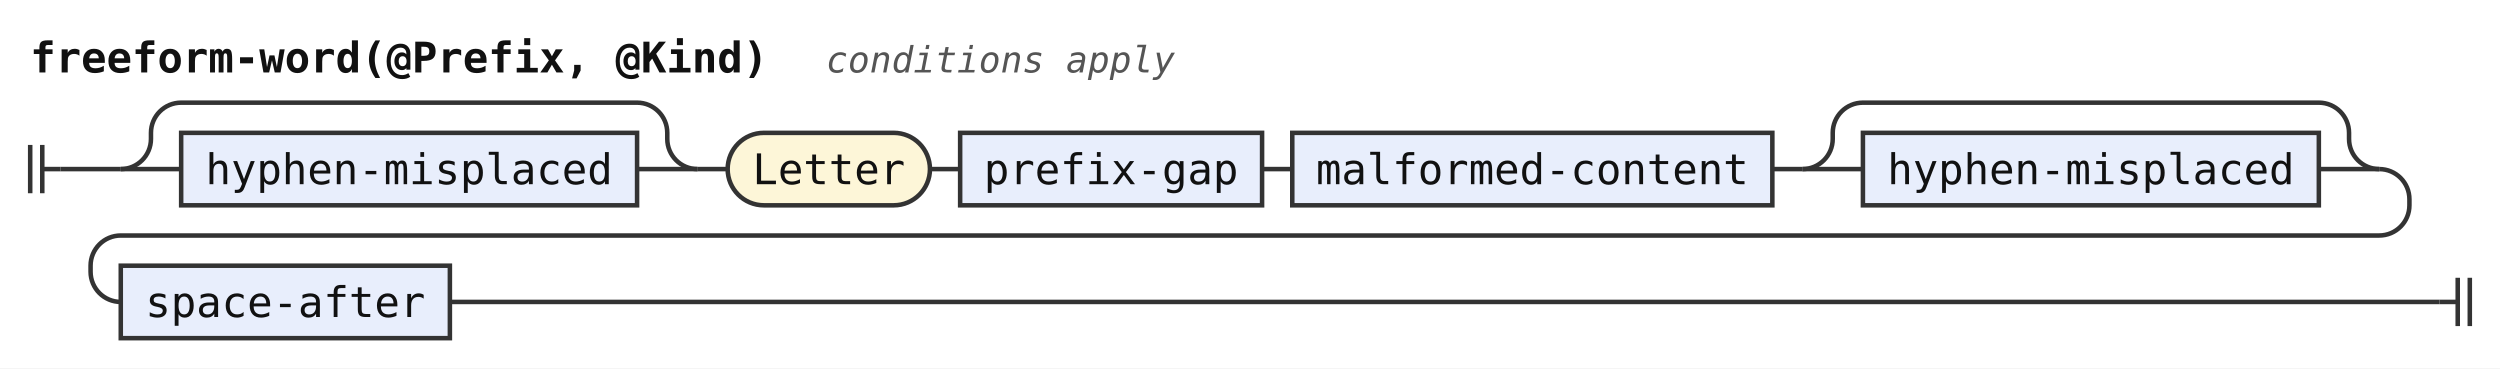
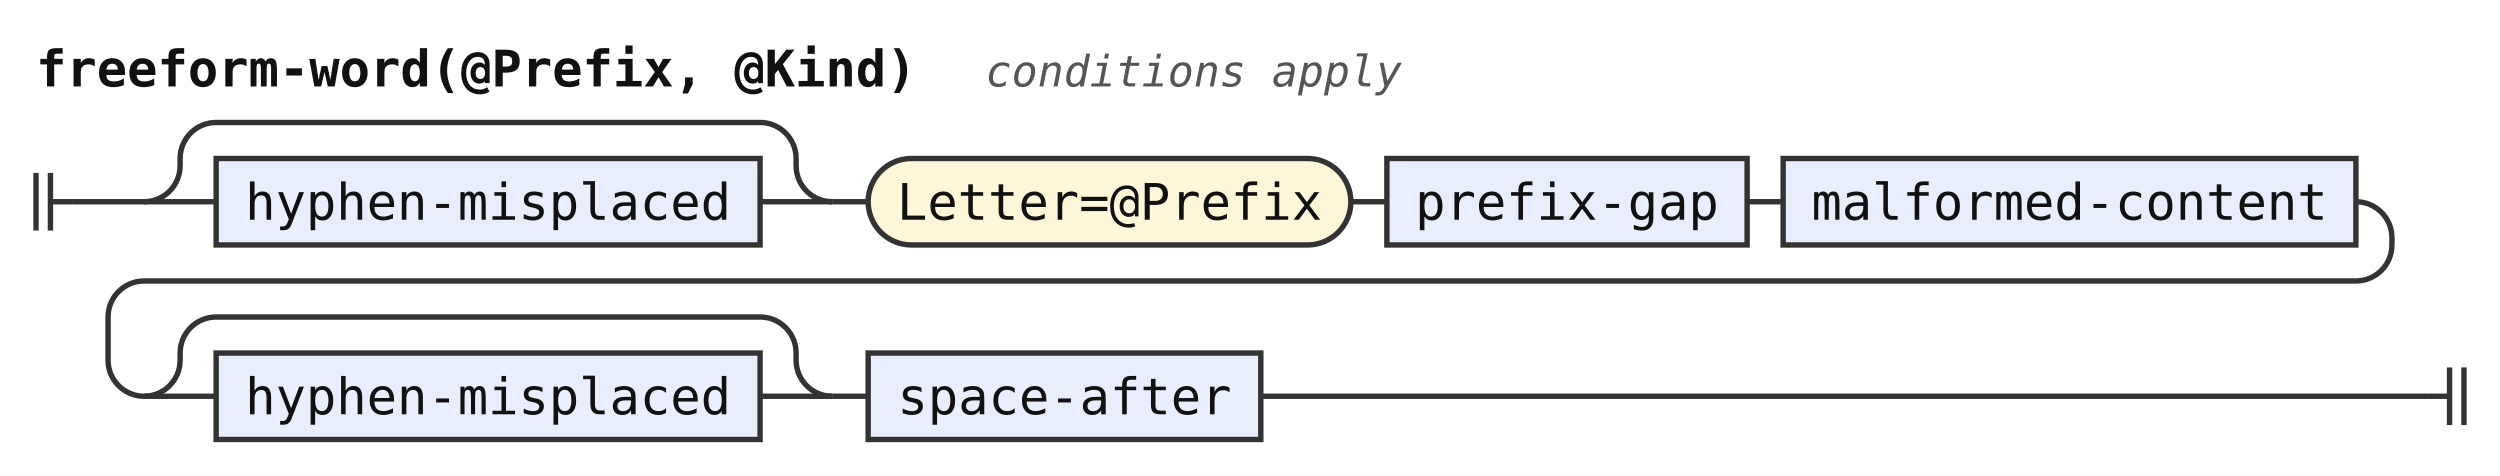
- <svg xmlns="http://www.w3.org/2000/svg" width="828" height="122" viewBox="0 0 828 122" role="img" aria-label="Railroad diagram of the rule freeform-word">
+ <svg xmlns="http://www.w3.org/2000/svg" width="694" height="132" viewBox="0 0 694 132" role="img" aria-label="Railroad diagram of the rule freeform-word">
  <style>path{fill:none;stroke:#333;stroke-width:1.5}.rule rect{fill:#e8eefc;stroke:#333;stroke-width:1.5}.terminal rect{fill:#fdf6d8;stroke:#333;stroke-width:1.5}text{font-family:ui-monospace,SFMono-Regular,Menlo,Consolas,"DejaVu Sans Mono","Liberation Mono",monospace;font-size:14px;fill:#111;text-anchor:middle}text.label{font-size:12px;font-style:italic;fill:#555;text-anchor:start}text.title{font-weight:bold;text-anchor:start}</style>
  <rect width="100%" height="100%" fill="#fff" />
  <text class="title" x="10" y="24" textLength="243.6" lengthAdjust="spacingAndGlyphs">freeform-word(@Prefix, @Kind)</text>
  <text class="label" x="273.6" y="24" textLength="115.2" lengthAdjust="spacingAndGlyphs">conditions apply</text>
  <path d="M10 48v16m4 -16v16M14 56h6" />
  <path d="M20 56h20" />
  <path d="M40 56h20" />
  <g class="rule">
    <rect x="60" y="44" width="151" height="24" rx="0" />
    <text x="135.5" y="61" textLength="134.4" lengthAdjust="spacingAndGlyphs">hyphen-misplaced</text>
  </g>
  <path d="M211 56H231" />
  <path d="M40 56a10 10 0 0 0 10 -10V44a10 10 0 0 1 10 -10H211a10 10 0 0 1 10 10V46a10 10 0 0 0 10 10" />
  <path d="M231 56h10" />
  <g class="terminal">
-     <rect x="241" y="44" width="67" height="24" rx="12" />
-     <text x="274.5" y="61" textLength="50.4" lengthAdjust="spacingAndGlyphs">Letter</text>
+     <rect x="241" y="44" width="134" height="24" rx="12" />
+     <text x="308" y="61" textLength="117.6" lengthAdjust="spacingAndGlyphs">Letter=@Prefix</text>
  </g>
-   <path d="M308 56h10" />
+   <path d="M375 56h10" />
  <g class="rule">
-     <rect x="318" y="44" width="100" height="24" rx="0" />
-     <text x="368" y="61" textLength="84" lengthAdjust="spacingAndGlyphs">prefix-gap</text>
+     <rect x="385" y="44" width="100" height="24" rx="0" />
+     <text x="435" y="61" textLength="84" lengthAdjust="spacingAndGlyphs">prefix-gap</text>
  </g>
-   <path d="M418 56h10" />
+   <path d="M485 56h10" />
  <g class="rule">
-     <rect x="428" y="44" width="159" height="24" rx="0" />
-     <text x="507.5" y="61" textLength="142.8" lengthAdjust="spacingAndGlyphs">malformed-content</text>
+     <rect x="495" y="44" width="159" height="24" rx="0" />
+     <text x="574.5" y="61" textLength="142.8" lengthAdjust="spacingAndGlyphs">malformed-content</text>
  </g>
-   <path d="M587 56h10" />
-   <path d="M597 56h20" />
+   <path d="M654 56H654a10 10 0 0 1 10 10V68a10 10 0 0 1 -10 10H40a10 10 0 0 0 -10 10V100a10 10 0 0 0 10 10" />
+   <path d="M40 110h20" />
  <g class="rule">
-     <rect x="617" y="44" width="151" height="24" rx="0" />
-     <text x="692.5" y="61" textLength="134.4" lengthAdjust="spacingAndGlyphs">hyphen-misplaced</text>
+     <rect x="60" y="98" width="151" height="24" rx="0" />
+     <text x="135.5" y="115" textLength="134.4" lengthAdjust="spacingAndGlyphs">hyphen-misplaced</text>
  </g>
-   <path d="M768 56H788" />
-   <path d="M597 56a10 10 0 0 0 10 -10V44a10 10 0 0 1 10 -10H768a10 10 0 0 1 10 10V46a10 10 0 0 0 10 10" />
-   <path d="M788 56H788a10 10 0 0 1 10 10V68a10 10 0 0 1 -10 10H40a10 10 0 0 0 -10 10V90a10 10 0 0 0 10 10" />
+   <path d="M211 110H231" />
+   <path d="M40 110a10 10 0 0 0 10 -10V98a10 10 0 0 1 10 -10H211a10 10 0 0 1 10 10V100a10 10 0 0 0 10 10" />
+   <path d="M231 110h10" />
  <g class="rule">
-     <rect x="40" y="88" width="109" height="24" rx="0" />
-     <text x="94.5" y="105" textLength="92.4" lengthAdjust="spacingAndGlyphs">space-after</text>
+     <rect x="241" y="98" width="109" height="24" rx="0" />
+     <text x="295.5" y="115" textLength="92.4" lengthAdjust="spacingAndGlyphs">space-after</text>
  </g>
-   <path d="M149 100H808" />
-   <path d="M808 100h6m0 -8v16m4 -16v16" />
+   <path d="M350 110H674" />
+   <path d="M674 110h6m0 -8v16m4 -16v16" />
</svg>
